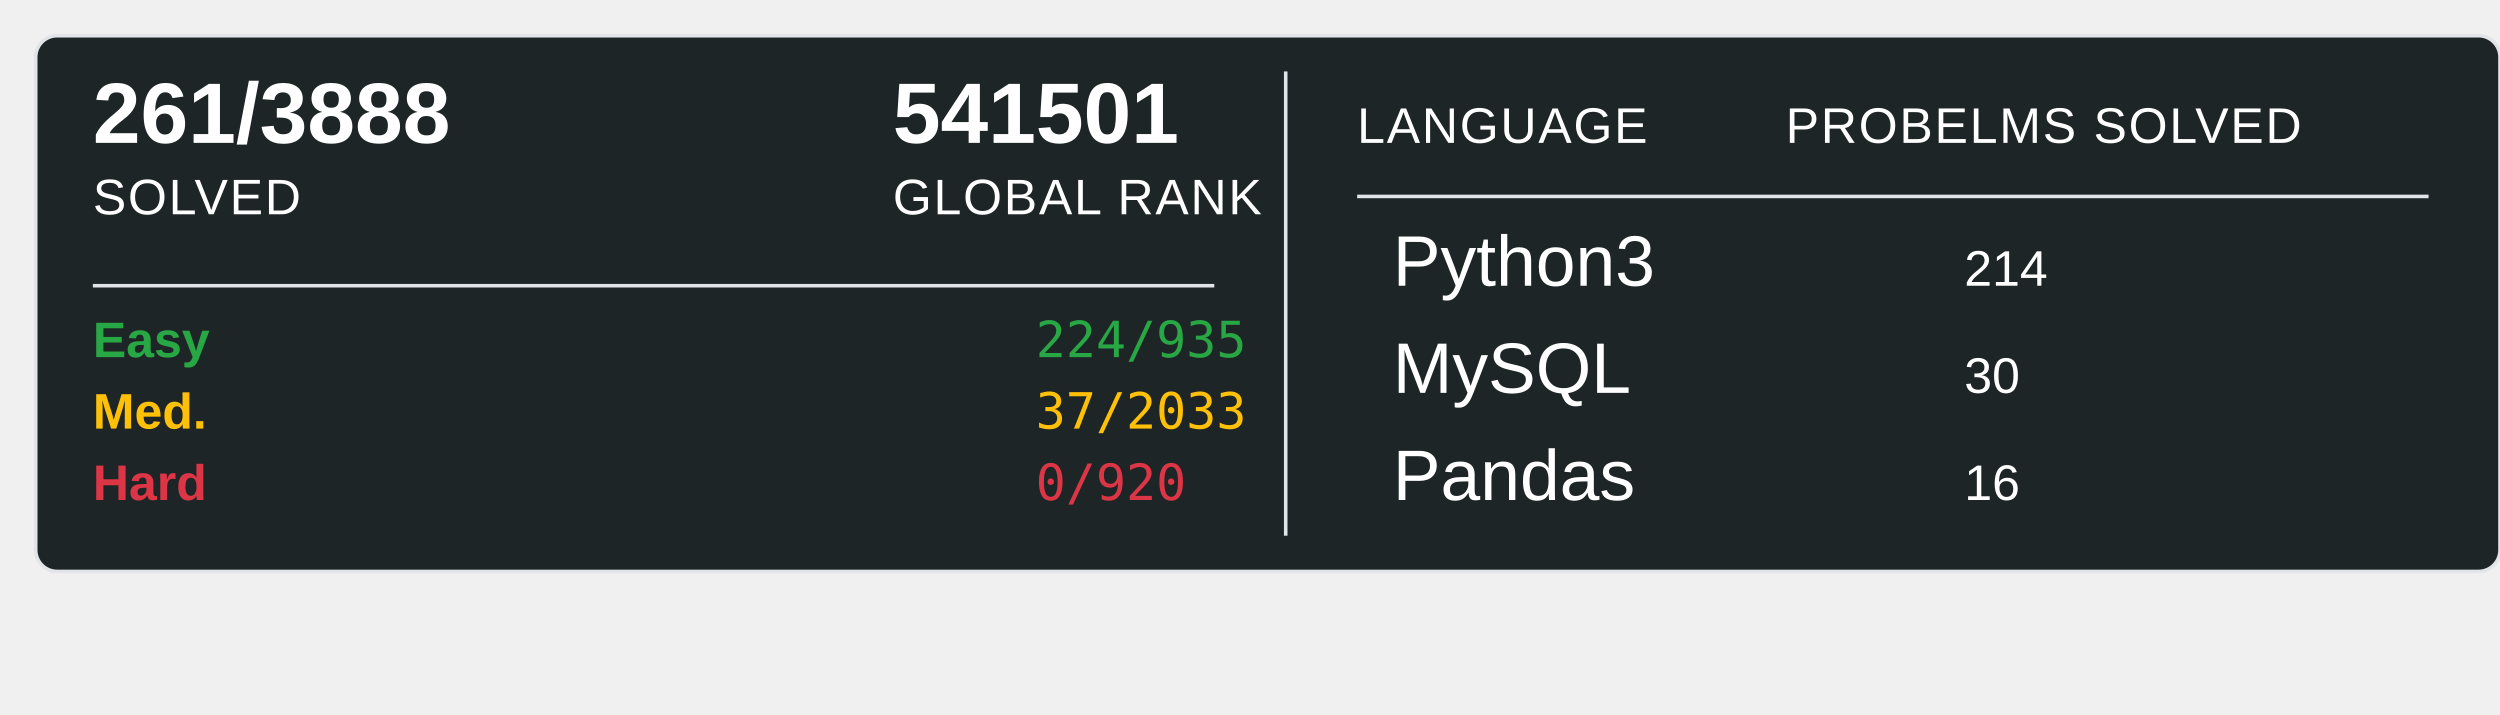
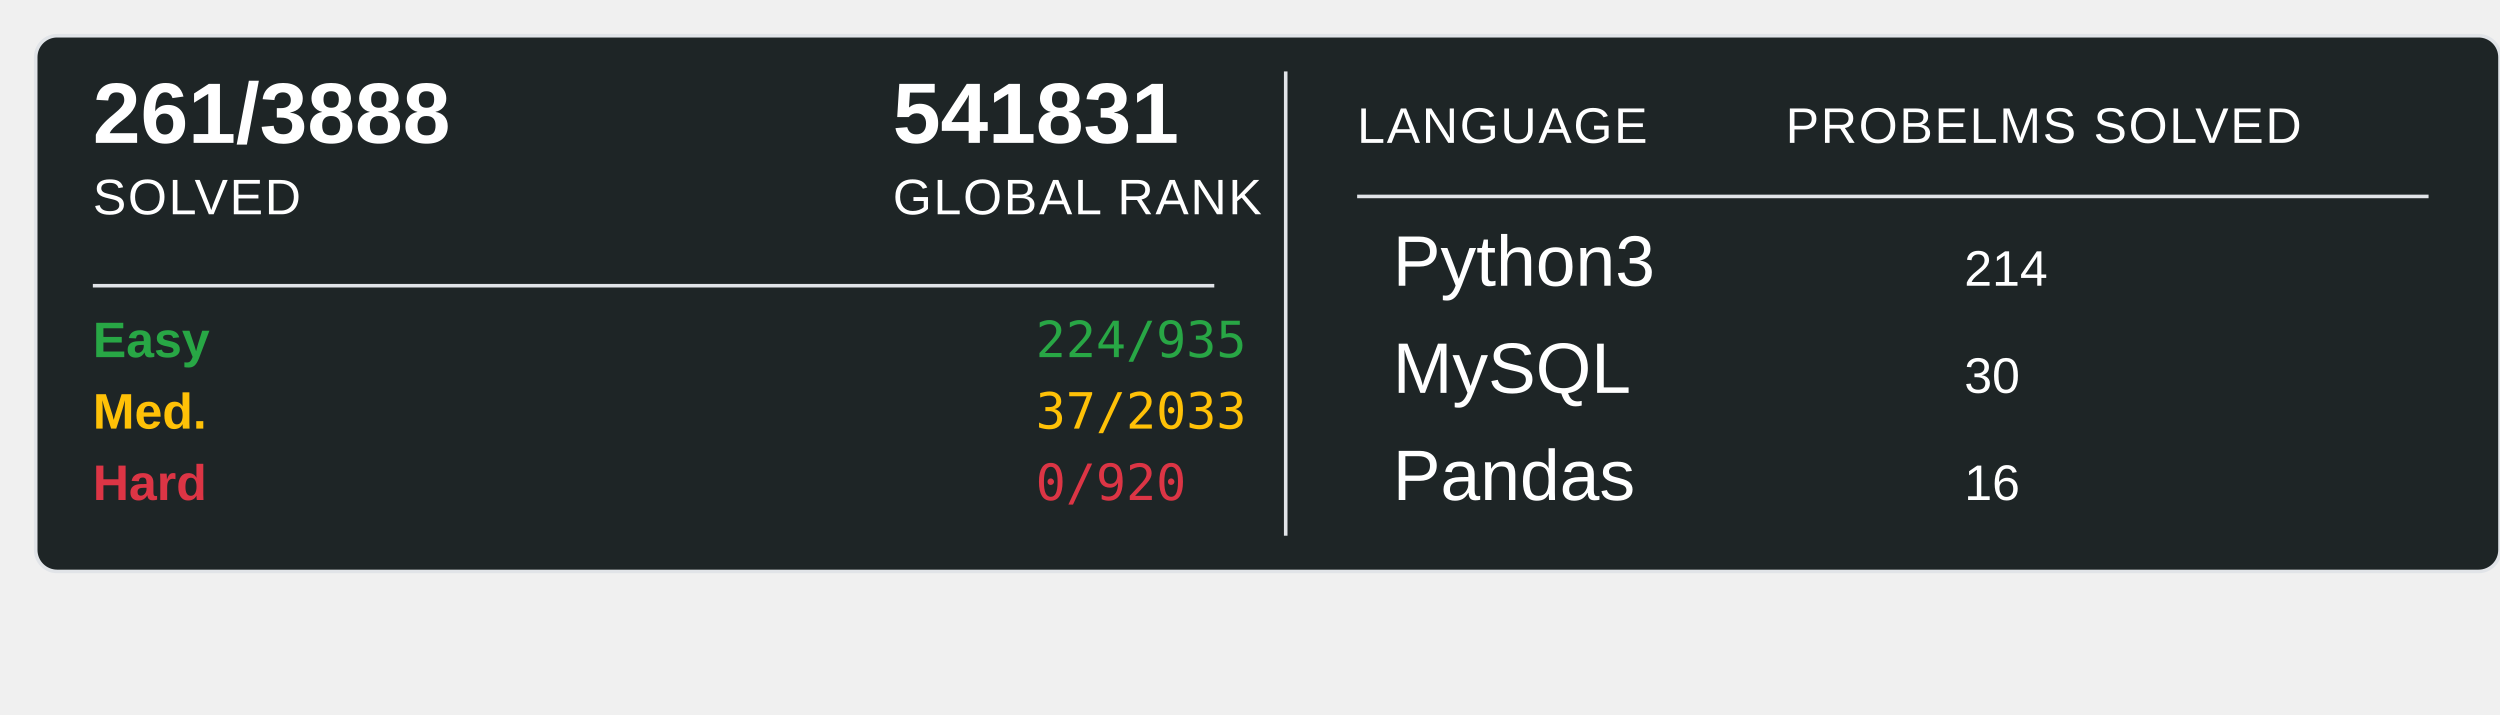
<svg xmlns="http://www.w3.org/2000/svg" width="700" height="200">
  <rect x="10" y="10" width="690" height="150" rx="6" ry="6" fill="#1E2526" stroke="#e1e4e8" stroke-width="1" />
  <text x="26" y="40" font-family="Arial, sans-serif" font-size="24" font-weight="600" fill="#ffffff">261/3888</text>
  <text x="26" y="60" font-family="Arial, sans-serif" font-size="14" fill="#ffffff" text-transform="uppercase" letter-spacing="0.5">SOLVED</text>
-   <text x="250" y="40" font-family="Arial, sans-serif" font-size="24" font-weight="600" fill="#ffffff">541501</text>
+   <text x="250" y="40" font-family="Arial, sans-serif" font-size="24" font-weight="600" fill="#ffffff">541831</text>
  <text x="250" y="60" font-family="Arial, sans-serif" font-size="14" fill="#ffffff" text-transform="uppercase" letter-spacing="0.5">GLOBAL RANK</text>
  <line x1="26" y1="80" x2="340" y2="80" stroke="#e1e4e8" stroke-width="1" />
  <text x="26" y="100" font-family="Arial, sans-serif" font-size="14" font-weight="600" fill="#28a745">Easy</text>
  <text x="290" y="100" font-family="monospace" font-size="14" fill="#28a745">224/935</text>
  <text x="26" y="120" font-family="Arial, sans-serif" font-size="14" font-weight="600" fill="#ffc107">Med.</text>
  <text x="290" y="120" font-family="monospace" font-size="14" fill="#ffc107">37/2033</text>
  <text x="26" y="140" font-family="Arial, sans-serif" font-size="14" font-weight="600" fill="#dc3545">Hard</text>
  <text x="290" y="140" font-family="monospace" font-size="14" fill="#dc3545">0/920</text>
  <line x1="360" y1="20" x2="360" y2="150" stroke="#e1e4e8" stroke-width="1" />
  <text x="380" y="40" font-family="Arial, sans-serif" font-size="14" fill="#ffffff" text-transform="uppercase" letter-spacing="0.5">LANGUAGE</text>
  <line x1="380" y1="55" x2="680" y2="55" stroke="#e1e4e8" stroke-width="1" />
  <text x="500" y="40" font-family="Arial, sans-serif" font-size="14" fill="#ffffff" text-transform="uppercase" letter-spacing="0.5">PROBELMS SOLVED</text>
  <text x="390" y="80" font-family="Arial, sans-serif" font-size="20" fill="#ffffff">Python3</text>
  <text x="550" y="80" font-family="Arial, sans-serif" font-size="14" fill="#ffffff">214</text>
  <text x="390" y="110" font-family="Arial, sans-serif" font-size="20" fill="#ffffff">MySQL</text>
  <text x="550" y="110" font-family="Arial, sans-serif" font-size="14" fill="#ffffff">30</text>
  <text x="390" y="140" font-family="Arial, sans-serif" font-size="20" fill="#ffffff">Pandas</text>
  <text x="550" y="140" font-family="Arial, sans-serif" font-size="14" fill="#ffffff">16</text>
</svg>
